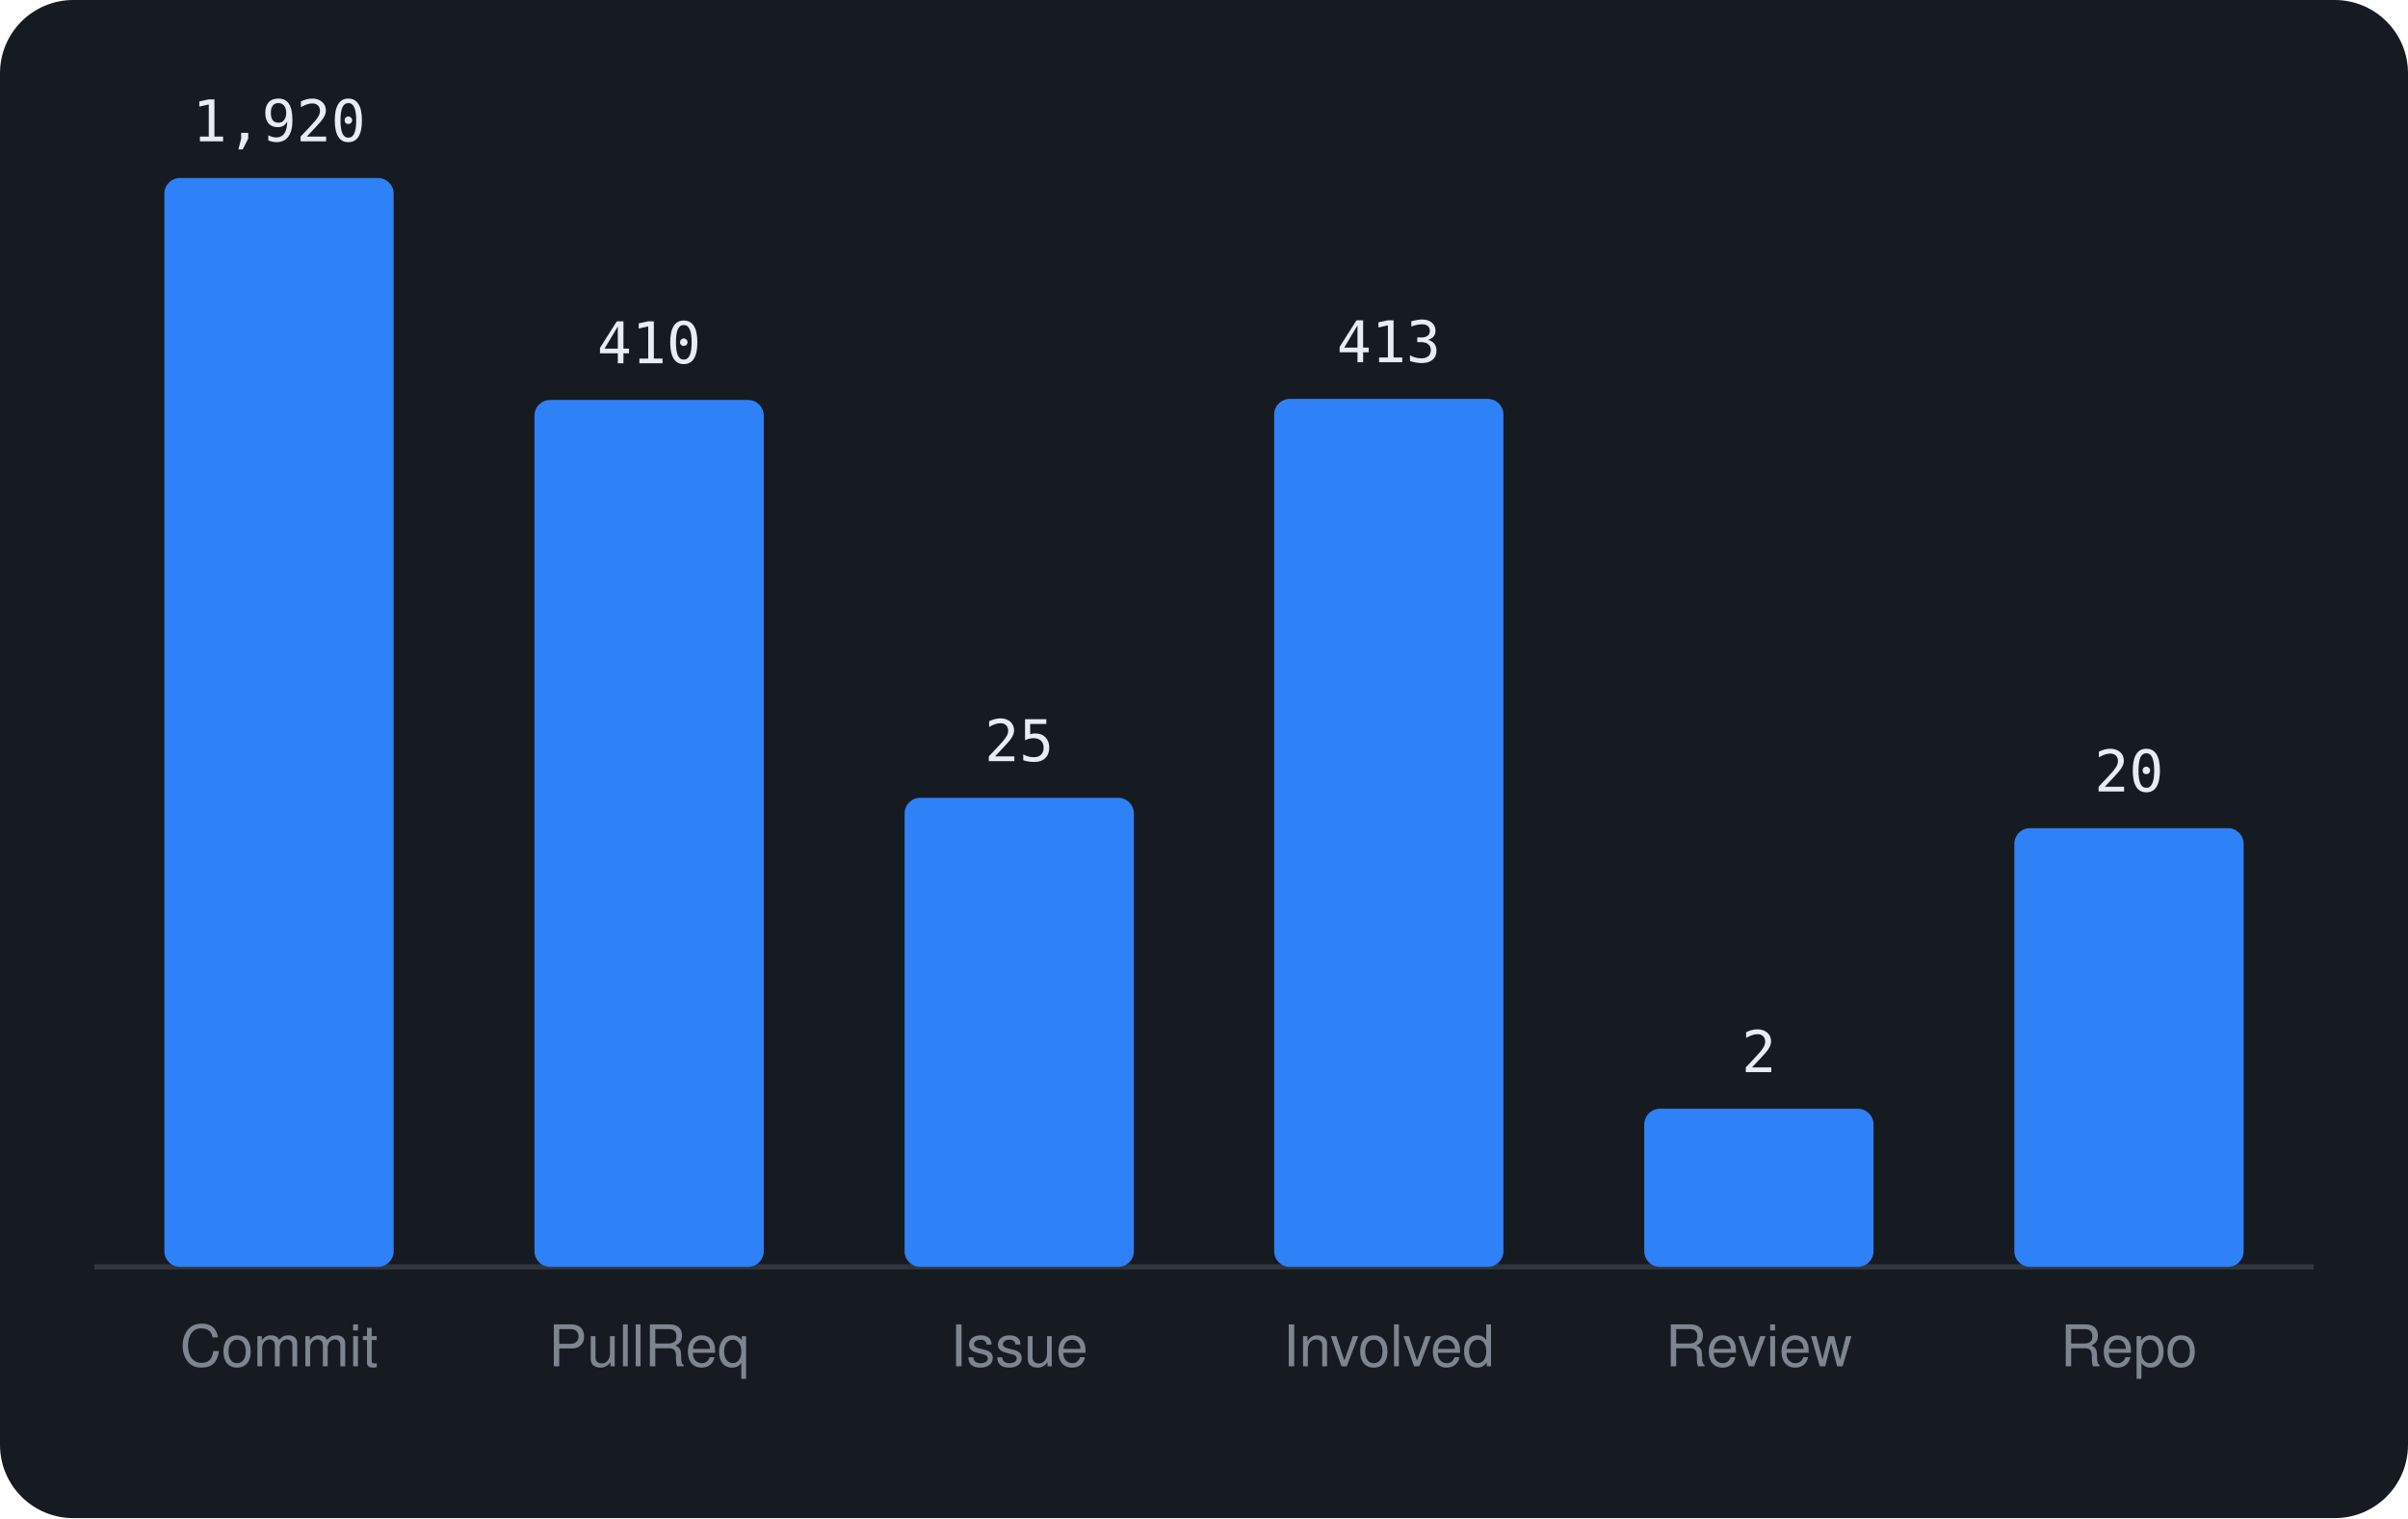
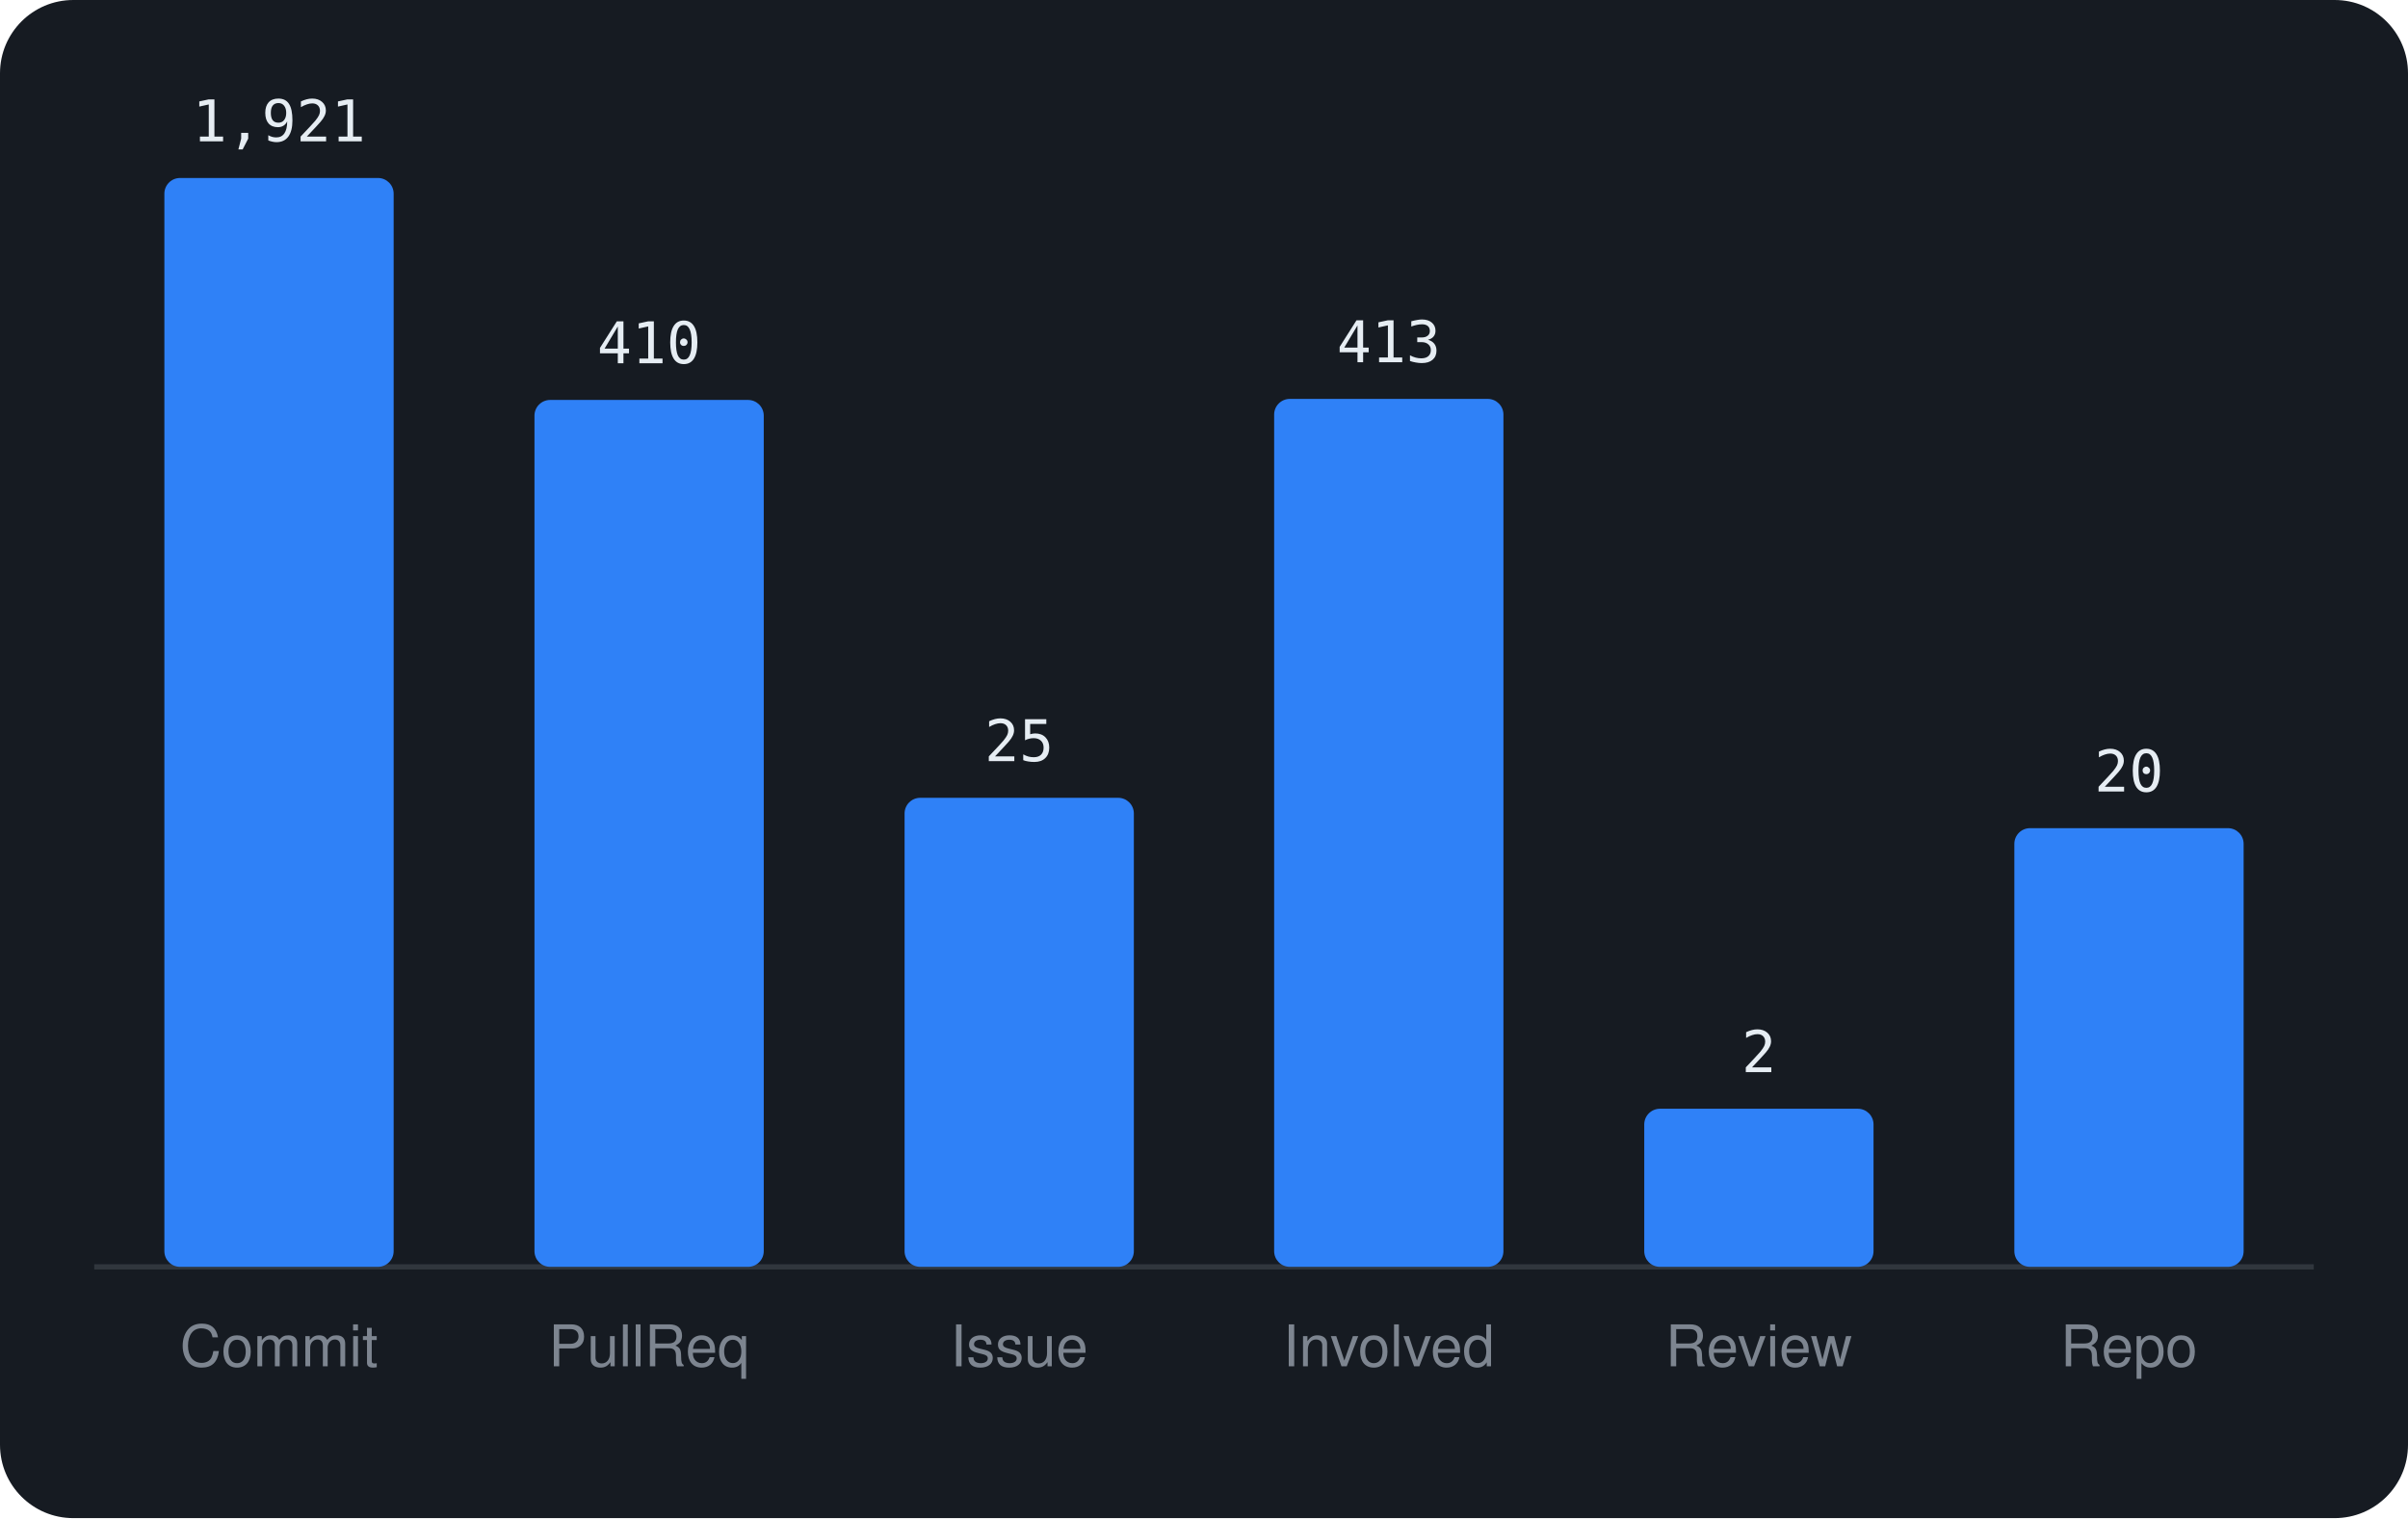
<svg xmlns="http://www.w3.org/2000/svg" viewBox="0 0 460 290" width="460" height="290" font-family="-apple-system,BlinkMacSystemFont,'Segoe UI',Helvetica,Arial,sans-serif">
  <rect width="460" height="290" rx="14" fill="#161b22" />
  <line x1="18" y1="242" x2="442" y2="242" stroke="#30363d" />
  <rect x="31.4" y="34.0" width="43.8" height="208.0" rx="3" fill="#2f81f7" />
-   <text x="53.3" y="27.0" text-anchor="middle" font-size="11" font-family="monospace" fill="#e6edf3">1,920</text>
+   <text x="53.3" y="27.0" text-anchor="middle" font-size="11" font-family="monospace" fill="#e6edf3">1,921</text>
  <text x="53.3" y="261" text-anchor="middle" font-size="11" fill="#7d8590">Commit</text>
  <rect x="102.1" y="76.4" width="43.8" height="165.6" rx="3" fill="#2f81f7" />
  <text x="124.0" y="69.4" text-anchor="middle" font-size="11" font-family="monospace" fill="#e6edf3">410</text>
  <text x="124.0" y="261" text-anchor="middle" font-size="11" fill="#7d8590">PullReq</text>
  <rect x="172.8" y="152.4" width="43.8" height="89.6" rx="3" fill="#2f81f7" />
  <text x="194.7" y="145.4" text-anchor="middle" font-size="11" font-family="monospace" fill="#e6edf3">25</text>
  <text x="194.7" y="261" text-anchor="middle" font-size="11" fill="#7d8590">Issue</text>
  <rect x="243.4" y="76.2" width="43.8" height="165.8" rx="3" fill="#2f81f7" />
  <text x="265.3" y="69.2" text-anchor="middle" font-size="11" font-family="monospace" fill="#e6edf3">413</text>
  <text x="265.3" y="261" text-anchor="middle" font-size="11" fill="#7d8590">Involved</text>
  <rect x="314.1" y="211.8" width="43.8" height="30.2" rx="3" fill="#2f81f7" />
  <text x="336.0" y="204.8" text-anchor="middle" font-size="11" font-family="monospace" fill="#e6edf3">2</text>
  <text x="336.0" y="261" text-anchor="middle" font-size="11" fill="#7d8590">Review</text>
  <rect x="384.8" y="158.2" width="43.8" height="83.8" rx="3" fill="#2f81f7" />
  <text x="406.7" y="151.2" text-anchor="middle" font-size="11" font-family="monospace" fill="#e6edf3">20</text>
  <text x="406.7" y="261" text-anchor="middle" font-size="11" fill="#7d8590">Repo</text>
</svg>
